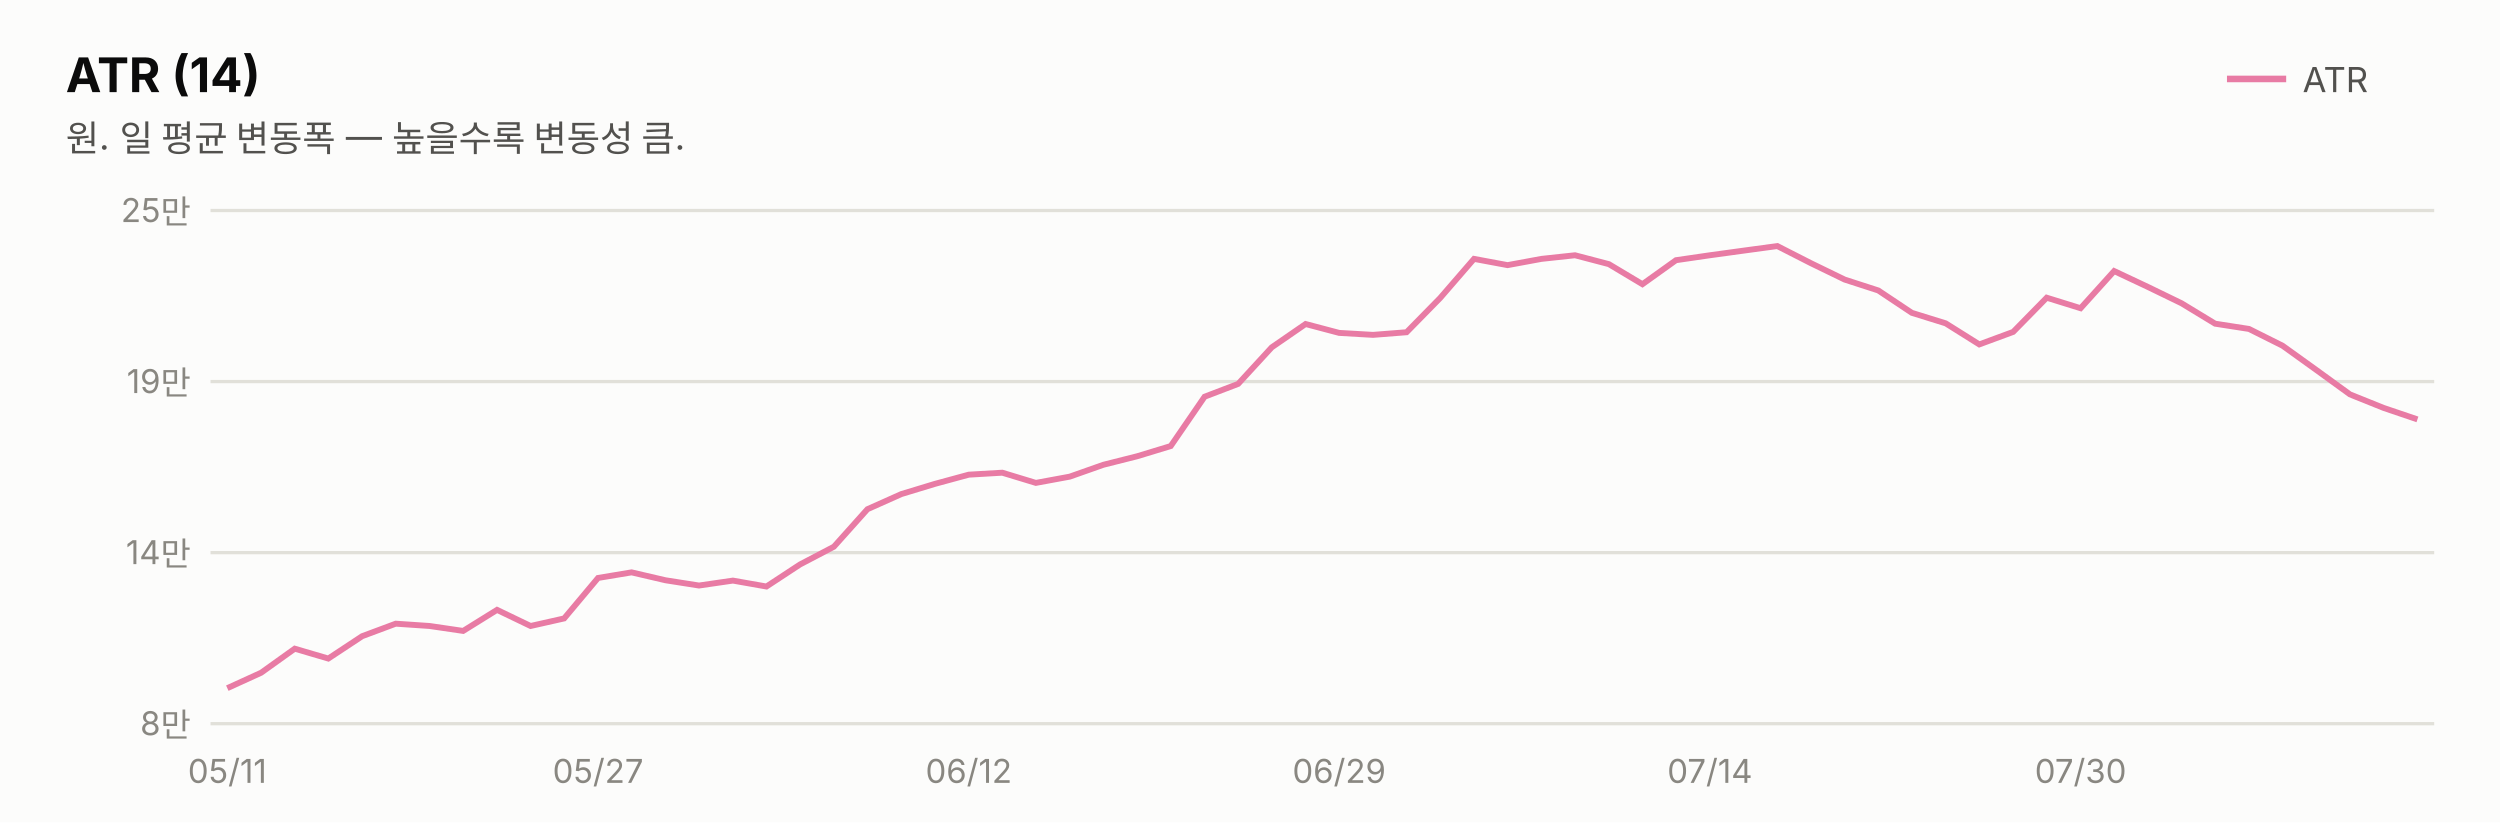
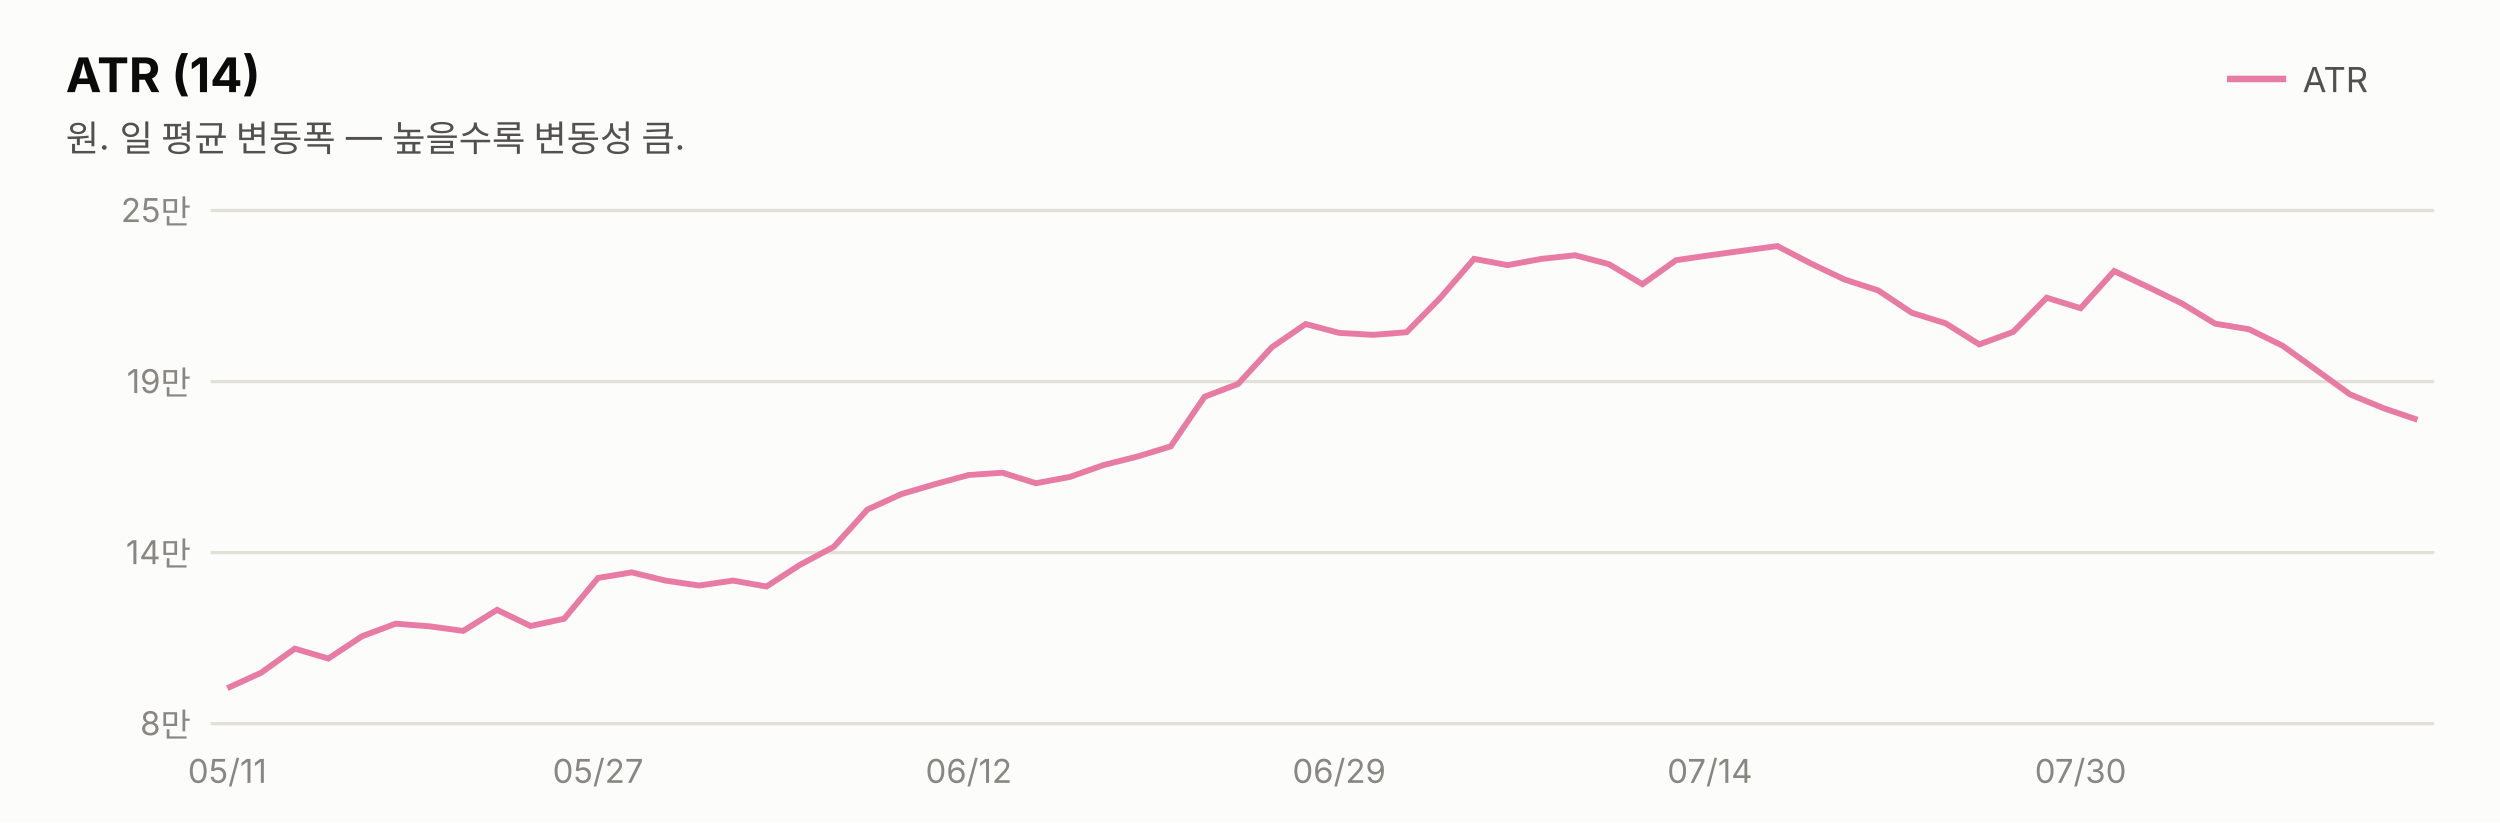
<svg xmlns="http://www.w3.org/2000/svg" width="760" height="250" viewBox="0 0 760 250" font-family="system-ui,-apple-system,&quot;Segoe UI&quot;,&quot;Malgun Gothic&quot;,&quot;Apple SD Gothic Neo&quot;,sans-serif">
  <rect width="760" height="250" fill="#fcfcfb" />
  <text x="20" y="28" font-size="14.5" font-weight="700" fill="#0b0b0b">ATR (14)</text>
  <text x="20" y="46" font-size="11" fill="#52514e">원. 일 평균 변동폭 — 높을수록 변동성 큼.</text>
  <line x1="677" y1="24" x2="695" y2="24" stroke="#e87ba4" stroke-width="2" />
  <text x="700" y="28" font-size="10.5" fill="#52514e">ATR</text>
  <line x1="64" y1="220.0" x2="740" y2="220.0" stroke="#e1e0d9" stroke-width="1" />
  <text x="58" y="223.5" font-size="10" fill="#898781" text-anchor="end" style="font-variant-numeric:tabular-nums">8만</text>
  <line x1="64" y1="168.0" x2="740" y2="168.0" stroke="#e1e0d9" stroke-width="1" />
  <text x="58" y="171.5" font-size="10" fill="#898781" text-anchor="end" style="font-variant-numeric:tabular-nums">14만</text>
  <line x1="64" y1="116.0" x2="740" y2="116.0" stroke="#e1e0d9" stroke-width="1" />
  <text x="58" y="119.5" font-size="10" fill="#898781" text-anchor="end" style="font-variant-numeric:tabular-nums">19만</text>
  <line x1="64" y1="64.0" x2="740" y2="64.0" stroke="#e1e0d9" stroke-width="1" />
  <text x="58" y="67.5" font-size="10" fill="#898781" text-anchor="end" style="font-variant-numeric:tabular-nums">25만</text>
-   <path d="M69.1,209.2 L79.4,204.5 L89.6,197.2 L99.8,200.2 L110.1,193.4 L120.3,189.6 L130.6,190.3 L140.8,191.8 L151.1,185.4 L161.3,190.3 L171.5,188.0 L181.8,175.7 L192.0,174.0 L202.3,176.4 L212.5,178.0 L222.8,176.5 L233.0,178.3 L243.2,171.6 L253.5,166.2 L263.7,154.8 L274.0,150.2 L284.2,147.1 L294.5,144.3 L304.7,143.7 L314.9,146.8 L325.2,144.9 L335.4,141.3 L345.7,138.7 L355.9,135.6 L366.2,120.6 L376.4,116.7 L386.6,105.6 L396.9,98.5 L407.1,101.2 L417.4,101.8 L427.6,101.0 L437.8,90.6 L448.1,78.7 L458.3,80.6 L468.6,78.7 L478.8,77.6 L489.1,80.3 L499.3,86.4 L509.5,79.1 L519.8,77.6 L530.0,76.2 L540.3,74.8 L550.5,80.0 L560.8,85.0 L571.0,88.3 L581.2,95.1 L591.5,98.3 L601.7,104.7 L612.0,100.9 L622.2,90.5 L632.5,93.7 L642.7,82.4 L652.9,87.2 L663.2,92.2 L673.4,98.4 L683.7,100.0 L693.9,105.1 L704.2,112.5 L714.4,119.9 L724.6,124.0 L734.9,127.5" fill="none" stroke="#e87ba4" stroke-width="1.8" />
+   <path d="M69.1,209.2 L79.4,204.5 L89.6,197.2 L99.8,200.2 L110.1,193.4 L120.3,189.6 L130.6,190.4 L140.8,191.8 L151.1,185.4 L161.3,190.3 L171.5,188.1 L181.8,175.7 L192.0,174.0 L202.3,176.5 L212.5,178.0 L222.8,176.5 L233.0,178.3 L243.2,171.7 L253.5,166.2 L263.7,154.9 L274.0,150.2 L284.2,147.2 L294.5,144.4 L304.7,143.7 L314.9,146.9 L325.2,145.0 L335.4,141.4 L345.7,138.8 L355.9,135.7 L366.2,120.6 L376.4,116.7 L386.6,105.6 L396.9,98.5 L407.1,101.2 L417.4,101.8 L427.6,101.0 L437.8,90.6 L448.1,78.7 L458.3,80.6 L468.6,78.7 L478.8,77.6 L489.1,80.3 L499.3,86.4 L509.5,79.1 L519.8,77.6 L530.0,76.2 L540.3,74.8 L550.5,80.1 L560.8,85.0 L571.0,88.3 L581.2,95.1 L591.5,98.3 L601.7,104.7 L612.0,100.9 L622.2,90.5 L632.5,93.7 L642.7,82.4 L652.9,87.2 L663.2,92.2 L673.4,98.4 L683.7,100.1 L693.9,105.1 L704.2,112.5 L714.4,119.9 L724.6,124.1 L734.9,127.6" fill="none" stroke="#e87ba4" stroke-width="1.8" />
  <text x="69.1" y="238" font-size="10" fill="#898781" text-anchor="middle">05/11</text>
  <text x="181.8" y="238" font-size="10" fill="#898781" text-anchor="middle">05/27</text>
  <text x="294.5" y="238" font-size="10" fill="#898781" text-anchor="middle">06/12</text>
  <text x="407.1" y="238" font-size="10" fill="#898781" text-anchor="middle">06/29</text>
  <text x="519.8" y="238" font-size="10" fill="#898781" text-anchor="middle">07/14</text>
  <text x="632.5" y="238" font-size="10" fill="#898781" text-anchor="middle">07/30</text>
</svg>
